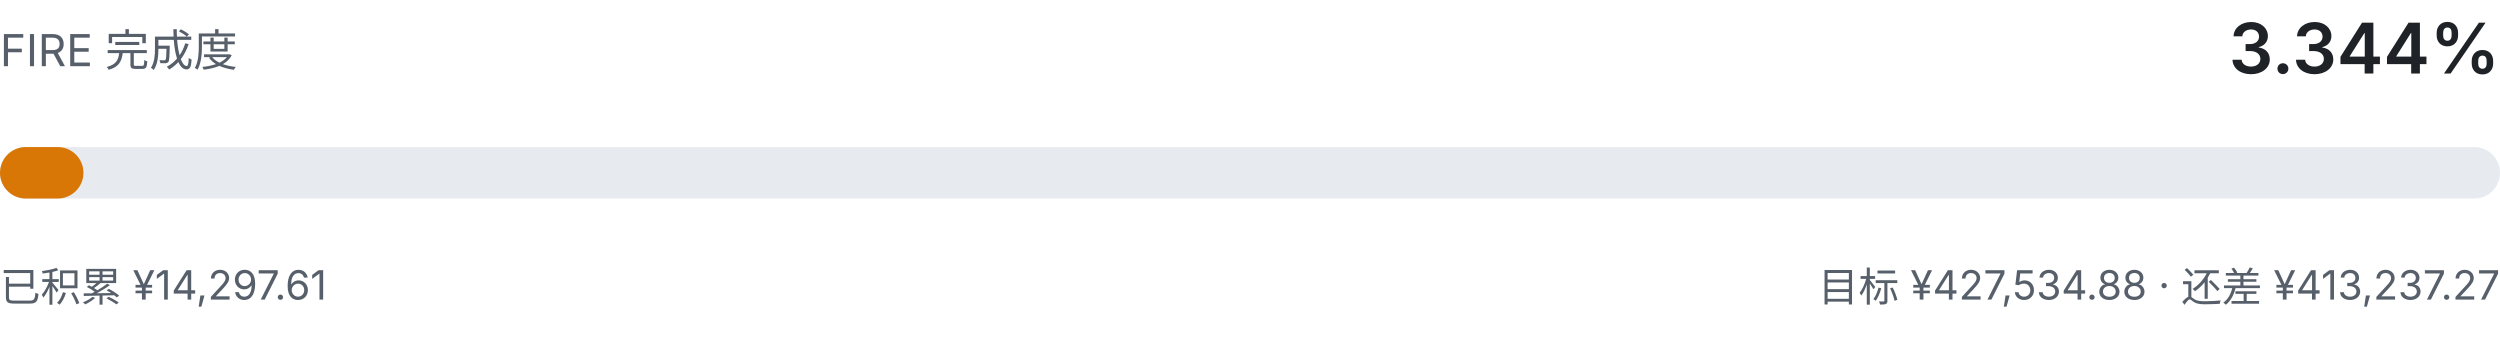
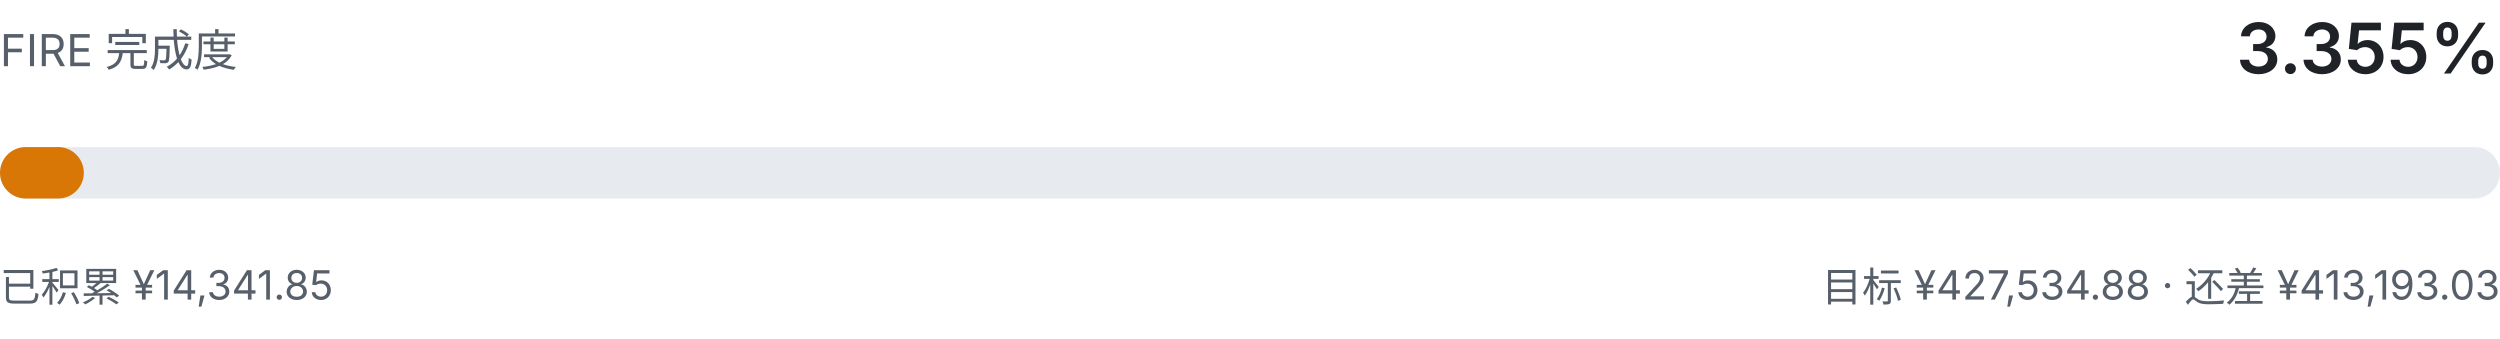
- <svg xmlns="http://www.w3.org/2000/svg" viewBox="0 0 680 92" width="680" height="92" role="img" aria-label="FIRE 完成度 3.344%">
+ <svg xmlns="http://www.w3.org/2000/svg" viewBox="0 0 680 92" width="680" height="92" role="img" aria-label="FIRE 完成度 3.355%">
  <style>
    .fg { fill: #1f2328; font-family: ui-sans-serif, system-ui, -apple-system, "Segoe UI", sans-serif; }
    .fg-muted { fill: #57606a; font-family: ui-sans-serif, system-ui, -apple-system, "Segoe UI", sans-serif; }
    .track { fill: #e7ebef; }
    .fill { fill: #d97706; }
    @media (prefers-color-scheme: dark) {
      .fg { fill: #e6edf3; }
      .fg-muted { fill: #8b949e; }
      .track { fill: #21262d; }
      .fill { fill: #f0b429; }
    }
  </style>
  <text class="fg-muted" x="0" y="18" font-size="12">FIRE 完成度</text>
-   <text class="fg" x="680" y="20" text-anchor="end" font-size="19" font-weight="600">3.344%</text>
+   <text class="fg" x="680" y="20" text-anchor="end" font-size="19" font-weight="600">3.355%</text>
  <rect class="track" x="0" y="40" width="680" height="14" rx="7.0" />
-   <rect class="fill" x="0" y="40" width="22.7" height="14" rx="7.0" />
-   <text class="fg-muted" x="0" y="82" font-size="11">已积累 ¥14,297.61</text>
-   <text class="fg-muted" x="680" y="82" text-anchor="end" font-size="11">目标 ¥427,534.88 · 还差 ¥413,237.27</text>
+   <rect class="fill" x="0" y="40" width="22.8" height="14" rx="7.0" />
+   <text class="fg-muted" x="0" y="82" font-size="11">已积累 ¥14,341.85</text>
+   <text class="fg-muted" x="680" y="82" text-anchor="end" font-size="11">目标 ¥427,534.88 · 还差 ¥413,193.03</text>
</svg>
